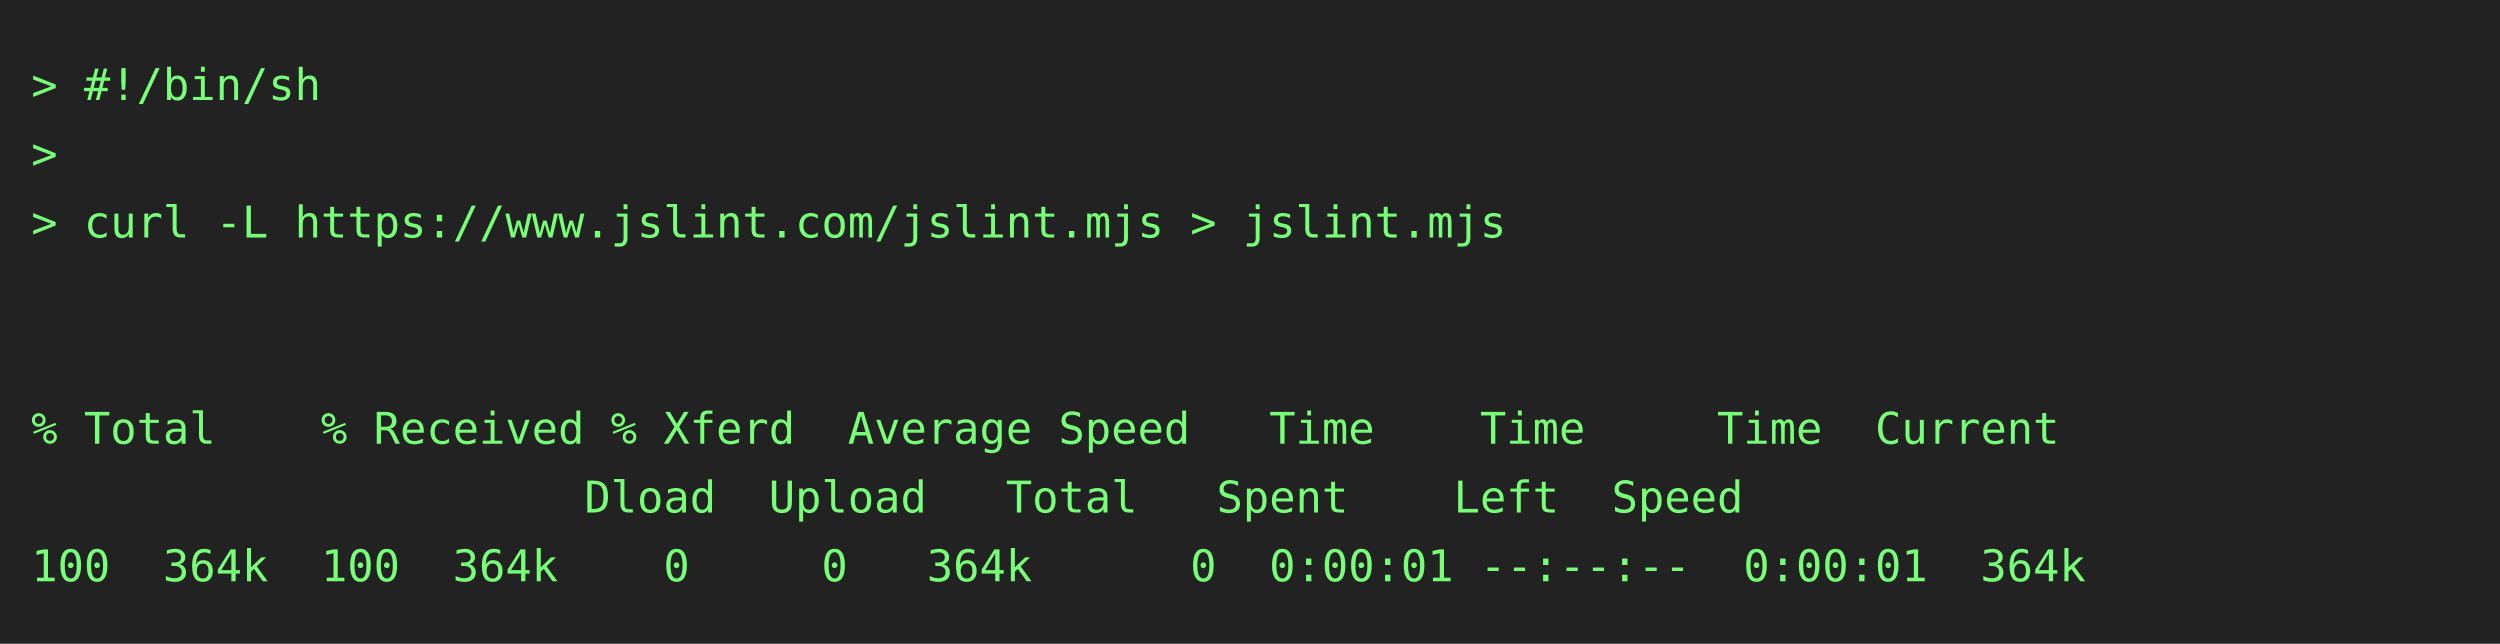
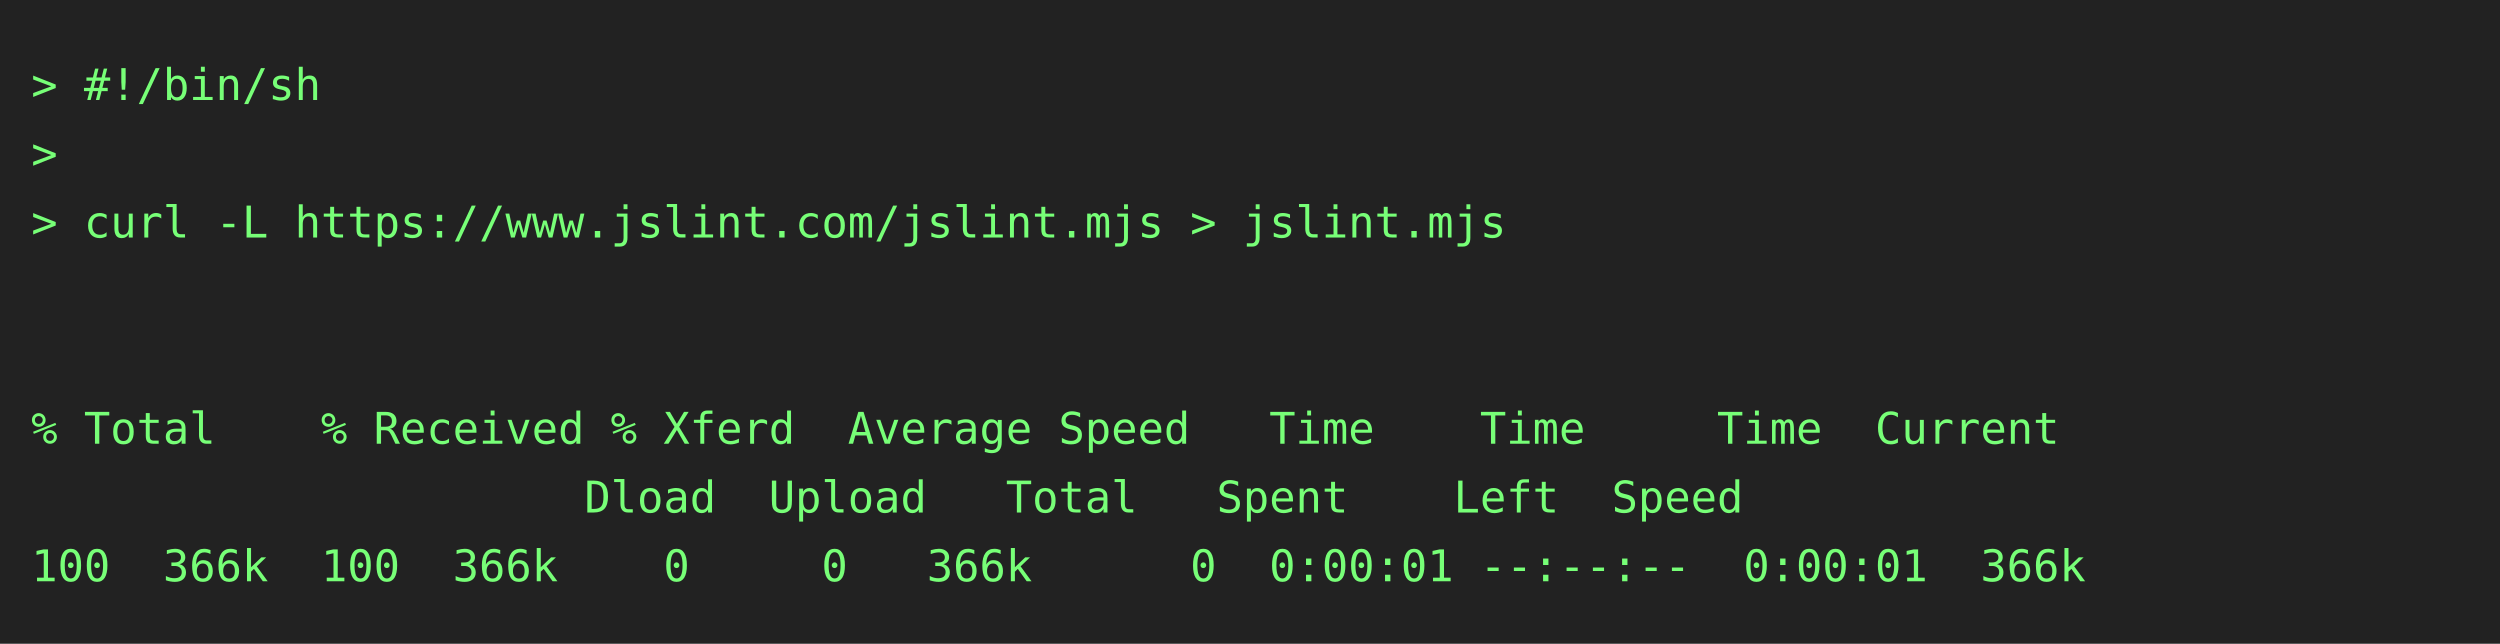
<svg xmlns="http://www.w3.org/2000/svg" height="206" width="800">
  <rect height="206" fill="#222" width="800" />
  <text fill="#7f7" font-family="consolas, menlo, monospace" font-size="14" xml:space="preserve">
    <tspan lengthAdjust="spacingAndGlyphs" textLength="768" x="10" y="32">&gt; #!/bin/sh                                                                                      </tspan>
    <tspan lengthAdjust="spacingAndGlyphs" textLength="768" x="10" y="54">&gt;                                                                                                </tspan>
    <tspan lengthAdjust="spacingAndGlyphs" textLength="768" x="10" y="76">&gt; curl -L https://www.jslint.com/jslint.mjs &gt; jslint.mjs                                         </tspan>
    <tspan lengthAdjust="spacingAndGlyphs" textLength="768" x="10" y="98">                                                                                                 </tspan>
    <tspan lengthAdjust="spacingAndGlyphs" textLength="768" x="10" y="120">                                                                                                 </tspan>
    <tspan lengthAdjust="spacingAndGlyphs" textLength="768" x="10" y="142">% Total    % Received % Xferd  Average Speed   Time    Time     Time  Current                    </tspan>
    <tspan lengthAdjust="spacingAndGlyphs" textLength="768" x="10" y="164">                     Dload  Upload   Total   Spent    Left  Speed                                </tspan>
-     <tspan lengthAdjust="spacingAndGlyphs" textLength="768" x="10" y="186">100  364k  100  364k    0     0   364k      0  0:00:01 --:--:--  0:00:01  364k                   </tspan>
+     <tspan lengthAdjust="spacingAndGlyphs" textLength="768" x="10" y="186">100  366k  100  366k    0     0   366k      0  0:00:01 --:--:--  0:00:01  366k                   </tspan>
  </text>
</svg>
